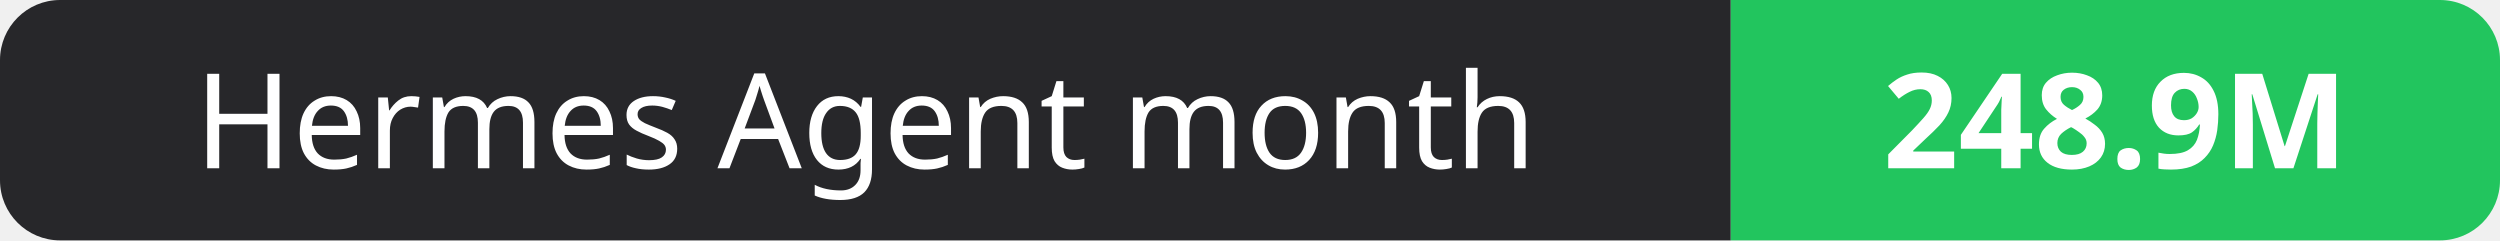
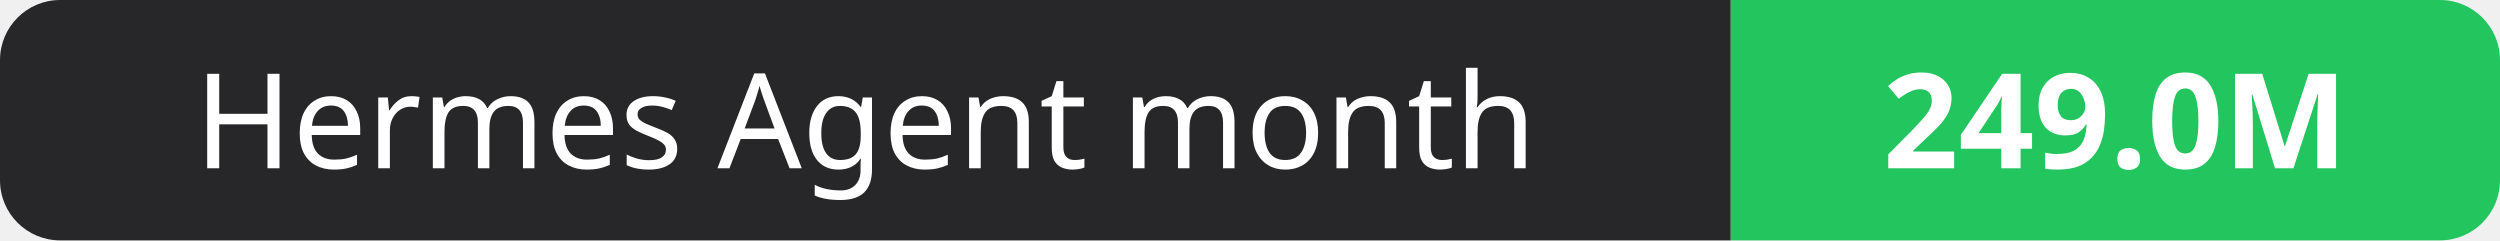
- <svg xmlns="http://www.w3.org/2000/svg" width="208" height="20" role="img" aria-label="Hermes Agent month: 248.9M">
+ <svg xmlns="http://www.w3.org/2000/svg" width="208" height="20" role="img" aria-label="Hermes Agent month: 249.0M">
  <clipPath id="r">
    <rect width="208" height="20" rx="5" fill="#fff" />
  </clipPath>
  <g clip-path="url(#r)">
    <rect width="144" height="20" fill="#27272a" />
    <rect x="144" width="64" height="20" fill="#22c55e" />
  </g>
  <g fill="#fff" text-anchor="middle" font-family="Verdana,Geneva,sans-serif" font-size="11">
    <text x="72.0" y="14">Hermes Agent month</text>
-     <text x="176.0" y="14" font-weight="700">248.9M</text>
+     <text x="176.0" y="14" font-weight="700">249.0M</text>
  </g>
</svg>
